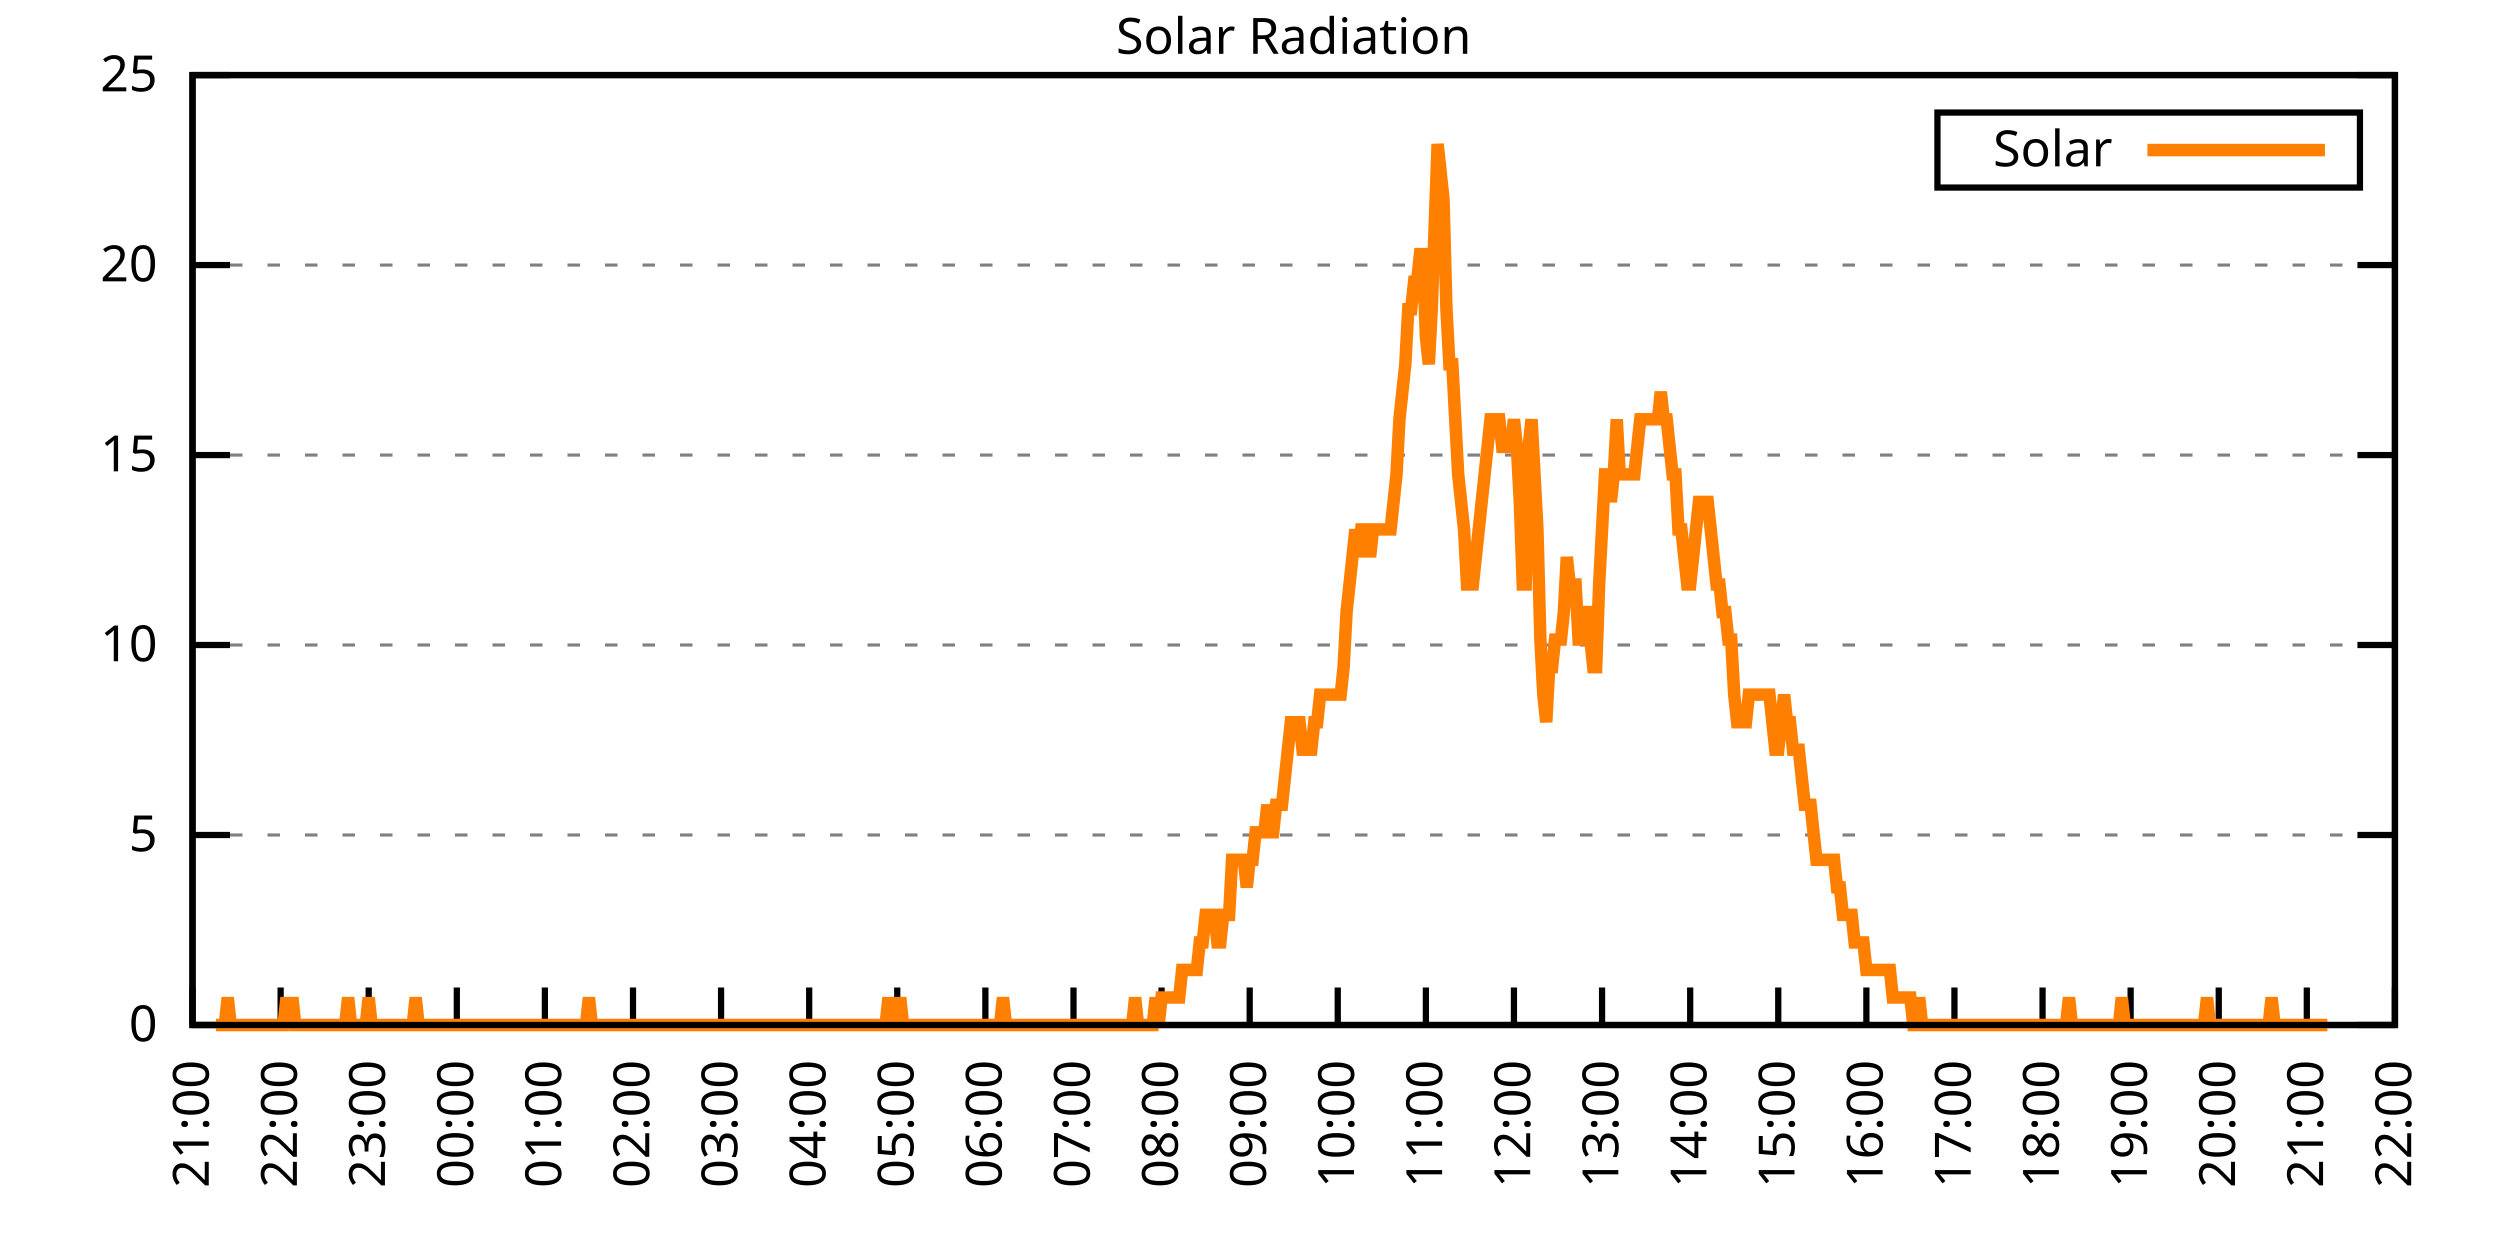
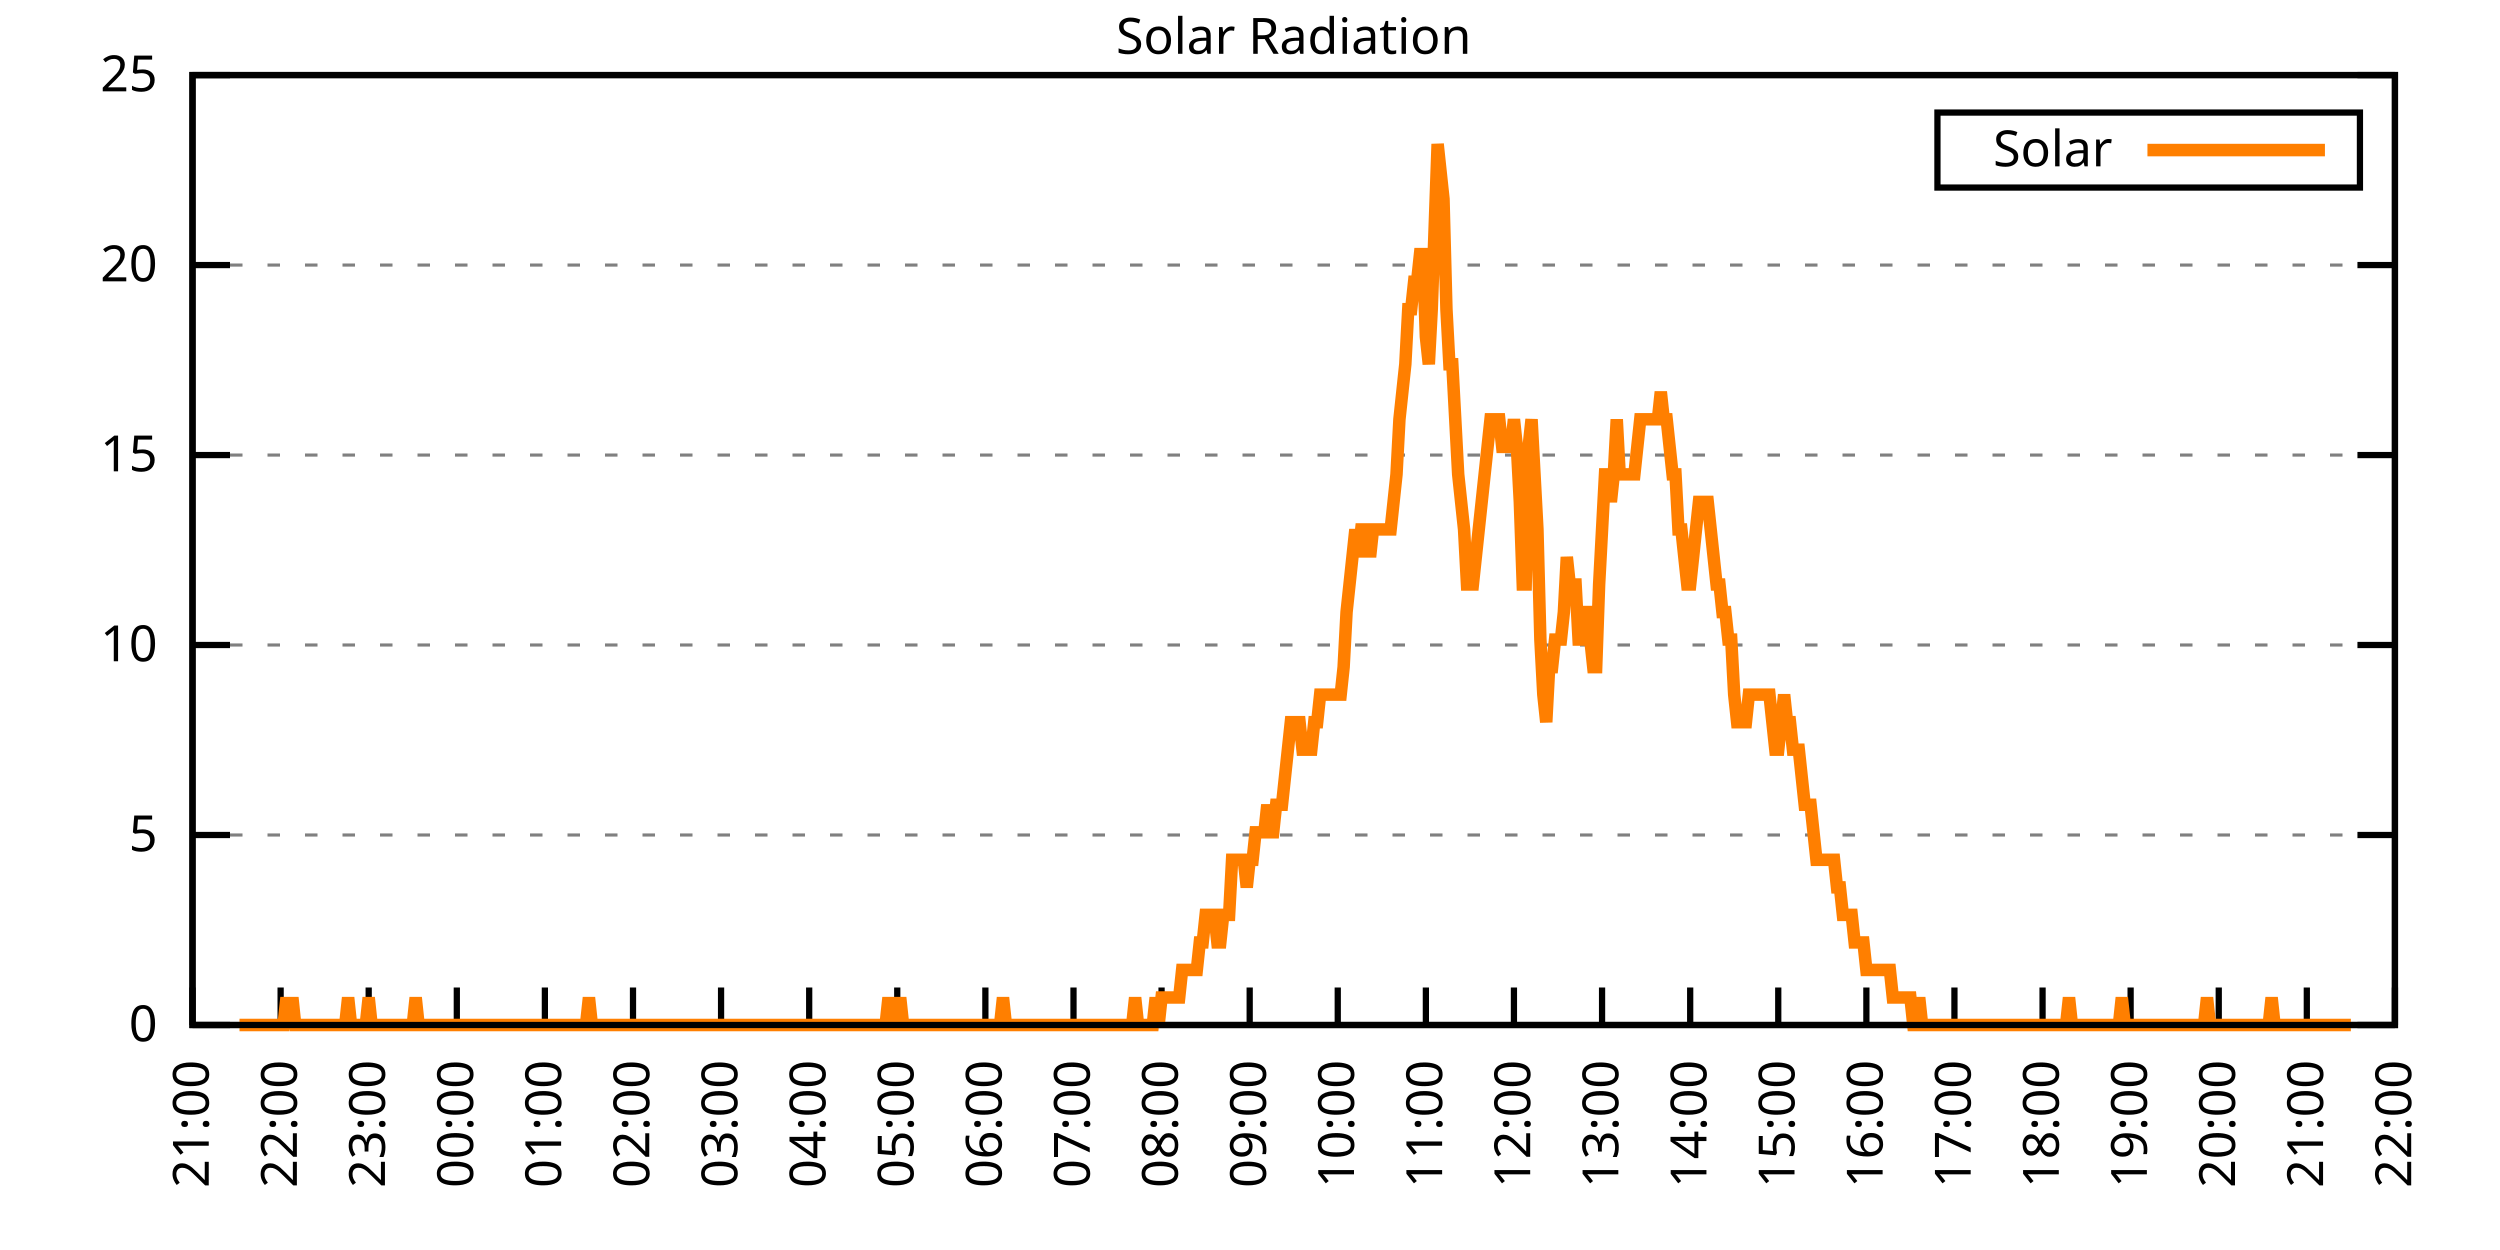
<svg xmlns="http://www.w3.org/2000/svg" xmlns:xlink="http://www.w3.org/1999/xlink" width="400" height="200" viewBox="0 0 400 200">
  <g id="gnuplot_canvas">
    <rect x="0" y="0" width="400" height="200" fill="none" />
    <defs>
      <circle id="gpDot" r="0.5" stroke-width="0.5" stroke="currentColor" />
      <path id="gpPt0" stroke-width="0.333" stroke="currentColor" d="M-1,0 h2 M0,-1 v2" />
      <path id="gpPt1" stroke-width="0.333" stroke="currentColor" d="M-1,-1 L1,1 M1,-1 L-1,1" />
      <path id="gpPt2" stroke-width="0.333" stroke="currentColor" d="M-1,0 L1,0 M0,-1 L0,1 M-1,-1 L1,1 M-1,1 L1,-1" />
      <rect id="gpPt3" stroke-width="0.333" stroke="currentColor" x="-1" y="-1" width="2" height="2" />
      <rect id="gpPt4" stroke-width="0.333" stroke="currentColor" fill="currentColor" x="-1" y="-1" width="2" height="2" />
      <circle id="gpPt5" stroke-width="0.333" stroke="currentColor" cx="0" cy="0" r="1" />
      <use xlink:href="#gpPt5" id="gpPt6" fill="currentColor" stroke="none" />
      <path id="gpPt7" stroke-width="0.333" stroke="currentColor" d="M0,-1.33 L-1.33,0.67 L1.33,0.67 z" />
      <use xlink:href="#gpPt7" id="gpPt8" fill="currentColor" stroke="none" />
      <use xlink:href="#gpPt7" id="gpPt9" stroke="currentColor" transform="rotate(180)" />
      <use xlink:href="#gpPt9" id="gpPt10" fill="currentColor" stroke="none" />
      <use xlink:href="#gpPt3" id="gpPt11" stroke="currentColor" transform="rotate(45)" />
      <use xlink:href="#gpPt11" id="gpPt12" fill="currentColor" stroke="none" />
      <path id="gpPt13" stroke-width="0.333" stroke="currentColor" d="M0,1.330 L1.265,0.411 L0.782,-1.067 L-0.782,-1.076 L-1.265,0.411 z" />
      <use xlink:href="#gpPt13" id="gpPt14" fill="currentColor" stroke="none" />
      <filter id="textbox" filterUnits="objectBoundingBox" x="0" y="0" height="1" width="1">
        <feFlood flood-color="white" flood-opacity="1" result="bgnd" />
        <feComposite in="SourceGraphic" in2="bgnd" operator="atop" />
      </filter>
      <filter id="greybox" filterUnits="objectBoundingBox" x="0" y="0" height="1" width="1">
        <feFlood flood-color="lightgrey" flood-opacity="1" result="grey" />
        <feComposite in="SourceGraphic" in2="grey" operator="atop" />
      </filter>
    </defs>
    <g fill="none" color="white" stroke="currentColor" stroke-width="1.00" stroke-linecap="butt" stroke-linejoin="miter">
</g>
    <g fill="none" color="black" stroke="currentColor" stroke-width="1.00" stroke-linecap="butt" stroke-linejoin="miter">
      <g stroke="none" shape-rendering="crispEdges">
        <polygon fill="rgb(255, 255, 255)" points="30.80,164.00 383.18,164.00 383.18,12.02 30.80,12.02 " />
      </g>
    </g>
    <g fill="none" color="black" stroke="currentColor" stroke-width="1.00" stroke-linecap="butt" stroke-linejoin="miter">
</g>
    <g fill="none" color="black" stroke="black" stroke-width="0.50" stroke-linecap="butt" stroke-linejoin="miter">
</g>
    <g fill="none" color="gray" stroke="currentColor" stroke-width="0.50" stroke-linecap="butt" stroke-linejoin="miter">
      <path stroke="gray" stroke-dasharray="2,4" class="gridline" d="M30.80,164.00 L383.19,164.00  " />
    </g>
    <g fill="none" color="gray" stroke="gray" stroke-width="1.00" stroke-linecap="butt" stroke-linejoin="miter">
</g>
    <g fill="none" color="black" stroke="currentColor" stroke-width="1.00" stroke-linecap="butt" stroke-linejoin="miter">
      <path stroke="black" d="M30.80,164.00 L36.80,164.00 M383.19,164.00 L377.19,164.00  " />
      <g transform="translate(25.20,166.60)" stroke="none" fill="black" font-family="Sans" font-size="8.00" text-anchor="end">
        <text>
          <tspan font-family="Sans"> 0</tspan>
        </text>
      </g>
    </g>
    <g fill="none" color="black" stroke="currentColor" stroke-width="1.00" stroke-linecap="butt" stroke-linejoin="miter">
</g>
    <g fill="none" color="black" stroke="black" stroke-width="0.50" stroke-linecap="butt" stroke-linejoin="miter">
</g>
    <g fill="none" color="gray" stroke="currentColor" stroke-width="0.50" stroke-linecap="butt" stroke-linejoin="miter">
      <path stroke="gray" stroke-dasharray="2,4" class="gridline" d="M30.80,133.60 L383.19,133.60  " />
    </g>
    <g fill="none" color="gray" stroke="gray" stroke-width="1.00" stroke-linecap="butt" stroke-linejoin="miter">
</g>
    <g fill="none" color="black" stroke="currentColor" stroke-width="1.00" stroke-linecap="butt" stroke-linejoin="miter">
      <path stroke="black" d="M30.80,133.60 L36.80,133.60 M383.19,133.60 L377.19,133.60  " />
      <g transform="translate(25.20,136.20)" stroke="none" fill="black" font-family="Sans" font-size="8.00" text-anchor="end">
        <text>
          <tspan font-family="Sans"> 5</tspan>
        </text>
      </g>
    </g>
    <g fill="none" color="black" stroke="currentColor" stroke-width="1.00" stroke-linecap="butt" stroke-linejoin="miter">
</g>
    <g fill="none" color="black" stroke="black" stroke-width="0.50" stroke-linecap="butt" stroke-linejoin="miter">
</g>
    <g fill="none" color="gray" stroke="currentColor" stroke-width="0.50" stroke-linecap="butt" stroke-linejoin="miter">
      <path stroke="gray" stroke-dasharray="2,4" class="gridline" d="M30.80,103.20 L383.19,103.20  " />
    </g>
    <g fill="none" color="gray" stroke="gray" stroke-width="1.00" stroke-linecap="butt" stroke-linejoin="miter">
</g>
    <g fill="none" color="black" stroke="currentColor" stroke-width="1.00" stroke-linecap="butt" stroke-linejoin="miter">
      <path stroke="black" d="M30.80,103.20 L36.80,103.20 M383.19,103.20 L377.19,103.20  " />
      <g transform="translate(25.20,105.80)" stroke="none" fill="black" font-family="Sans" font-size="8.00" text-anchor="end">
        <text>
          <tspan font-family="Sans"> 10</tspan>
        </text>
      </g>
    </g>
    <g fill="none" color="black" stroke="currentColor" stroke-width="1.00" stroke-linecap="butt" stroke-linejoin="miter">
</g>
    <g fill="none" color="black" stroke="black" stroke-width="0.50" stroke-linecap="butt" stroke-linejoin="miter">
</g>
    <g fill="none" color="gray" stroke="currentColor" stroke-width="0.50" stroke-linecap="butt" stroke-linejoin="miter">
      <path stroke="gray" stroke-dasharray="2,4" class="gridline" d="M30.80,72.81 L383.19,72.81  " />
    </g>
    <g fill="none" color="gray" stroke="gray" stroke-width="1.00" stroke-linecap="butt" stroke-linejoin="miter">
</g>
    <g fill="none" color="black" stroke="currentColor" stroke-width="1.00" stroke-linecap="butt" stroke-linejoin="miter">
      <path stroke="black" d="M30.80,72.81 L36.80,72.81 M383.19,72.81 L377.19,72.81  " />
      <g transform="translate(25.20,75.41)" stroke="none" fill="black" font-family="Sans" font-size="8.00" text-anchor="end">
        <text>
          <tspan font-family="Sans"> 15</tspan>
        </text>
      </g>
    </g>
    <g fill="none" color="black" stroke="currentColor" stroke-width="1.00" stroke-linecap="butt" stroke-linejoin="miter">
</g>
    <g fill="none" color="black" stroke="black" stroke-width="0.50" stroke-linecap="butt" stroke-linejoin="miter">
</g>
    <g fill="none" color="gray" stroke="currentColor" stroke-width="0.50" stroke-linecap="butt" stroke-linejoin="miter">
      <path stroke="gray" stroke-dasharray="2,4" class="gridline" d="M30.80,42.41 L383.19,42.41  " />
    </g>
    <g fill="none" color="gray" stroke="gray" stroke-width="1.00" stroke-linecap="butt" stroke-linejoin="miter">
</g>
    <g fill="none" color="black" stroke="currentColor" stroke-width="1.00" stroke-linecap="butt" stroke-linejoin="miter">
      <path stroke="black" d="M30.80,42.41 L36.80,42.41 M383.19,42.41 L377.19,42.41  " />
      <g transform="translate(25.20,45.01)" stroke="none" fill="black" font-family="Sans" font-size="8.00" text-anchor="end">
        <text>
          <tspan font-family="Sans"> 20</tspan>
        </text>
      </g>
    </g>
    <g fill="none" color="black" stroke="currentColor" stroke-width="1.00" stroke-linecap="butt" stroke-linejoin="miter">
</g>
    <g fill="none" color="black" stroke="black" stroke-width="0.50" stroke-linecap="butt" stroke-linejoin="miter">
</g>
    <g fill="none" color="gray" stroke="currentColor" stroke-width="0.50" stroke-linecap="butt" stroke-linejoin="miter">
      <path stroke="gray" stroke-dasharray="2,4" class="gridline" d="M30.80,12.01 L383.19,12.01  " />
    </g>
    <g fill="none" color="gray" stroke="gray" stroke-width="1.00" stroke-linecap="butt" stroke-linejoin="miter">
</g>
    <g fill="none" color="black" stroke="currentColor" stroke-width="1.00" stroke-linecap="butt" stroke-linejoin="miter">
      <path stroke="black" d="M30.80,12.01 L36.80,12.01 M383.19,12.01 L377.19,12.01  " />
      <g transform="translate(25.20,14.61)" stroke="none" fill="black" font-family="Sans" font-size="8.00" text-anchor="end">
        <text>
          <tspan font-family="Sans"> 25</tspan>
        </text>
      </g>
    </g>
    <g fill="none" color="black" stroke="currentColor" stroke-width="1.00" stroke-linecap="butt" stroke-linejoin="miter">
      <path stroke="black" d="M30.80,164.00 L30.80,158.00  " />
      <g transform="translate(33.40,169.60) rotate(270.00)" stroke="none" fill="black" font-family="Sans" font-size="8.00" text-anchor="end">
        <text>
          <tspan font-family="Sans">21:00</tspan>
        </text>
      </g>
    </g>
    <g fill="none" color="black" stroke="currentColor" stroke-width="1.00" stroke-linecap="butt" stroke-linejoin="miter">
      <path stroke="black" d="M44.90,164.00 L44.90,158.00  " />
      <g transform="translate(47.50,169.60) rotate(270.00)" stroke="none" fill="black" font-family="Sans" font-size="8.00" text-anchor="end">
        <text>
          <tspan font-family="Sans">22:00</tspan>
        </text>
      </g>
    </g>
    <g fill="none" color="black" stroke="currentColor" stroke-width="1.00" stroke-linecap="butt" stroke-linejoin="miter">
      <path stroke="black" d="M58.99,164.00 L58.99,158.00  " />
      <g transform="translate(61.59,169.60) rotate(270.00)" stroke="none" fill="black" font-family="Sans" font-size="8.00" text-anchor="end">
        <text>
          <tspan font-family="Sans">23:00</tspan>
        </text>
      </g>
    </g>
    <g fill="none" color="black" stroke="currentColor" stroke-width="1.00" stroke-linecap="butt" stroke-linejoin="miter">
      <path stroke="black" d="M73.09,164.00 L73.09,158.00  " />
      <g transform="translate(75.69,169.60) rotate(270.00)" stroke="none" fill="black" font-family="Sans" font-size="8.00" text-anchor="end">
        <text>
          <tspan font-family="Sans">00:00</tspan>
        </text>
      </g>
    </g>
    <g fill="none" color="black" stroke="currentColor" stroke-width="1.00" stroke-linecap="butt" stroke-linejoin="miter">
      <path stroke="black" d="M87.18,164.00 L87.18,158.00  " />
      <g transform="translate(89.78,169.60) rotate(270.00)" stroke="none" fill="black" font-family="Sans" font-size="8.00" text-anchor="end">
        <text>
          <tspan font-family="Sans">01:00</tspan>
        </text>
      </g>
    </g>
    <g fill="none" color="black" stroke="currentColor" stroke-width="1.00" stroke-linecap="butt" stroke-linejoin="miter">
      <path stroke="black" d="M101.28,164.00 L101.28,158.00  " />
      <g transform="translate(103.88,169.60) rotate(270.00)" stroke="none" fill="black" font-family="Sans" font-size="8.00" text-anchor="end">
        <text>
          <tspan font-family="Sans">02:00</tspan>
        </text>
      </g>
    </g>
    <g fill="none" color="black" stroke="currentColor" stroke-width="1.00" stroke-linecap="butt" stroke-linejoin="miter">
      <path stroke="black" d="M115.37,164.00 L115.37,158.00  " />
      <g transform="translate(117.97,169.60) rotate(270.00)" stroke="none" fill="black" font-family="Sans" font-size="8.00" text-anchor="end">
        <text>
          <tspan font-family="Sans">03:00</tspan>
        </text>
      </g>
    </g>
    <g fill="none" color="black" stroke="currentColor" stroke-width="1.00" stroke-linecap="butt" stroke-linejoin="miter">
      <path stroke="black" d="M129.47,164.00 L129.47,158.00  " />
      <g transform="translate(132.07,169.60) rotate(270.00)" stroke="none" fill="black" font-family="Sans" font-size="8.00" text-anchor="end">
        <text>
          <tspan font-family="Sans">04:00</tspan>
        </text>
      </g>
    </g>
    <g fill="none" color="black" stroke="currentColor" stroke-width="1.00" stroke-linecap="butt" stroke-linejoin="miter">
      <path stroke="black" d="M143.56,164.00 L143.56,158.00  " />
      <g transform="translate(146.16,169.60) rotate(270.00)" stroke="none" fill="black" font-family="Sans" font-size="8.00" text-anchor="end">
        <text>
          <tspan font-family="Sans">05:00</tspan>
        </text>
      </g>
    </g>
    <g fill="none" color="black" stroke="currentColor" stroke-width="1.00" stroke-linecap="butt" stroke-linejoin="miter">
      <path stroke="black" d="M157.66,164.00 L157.66,158.00  " />
      <g transform="translate(160.26,169.60) rotate(270.00)" stroke="none" fill="black" font-family="Sans" font-size="8.00" text-anchor="end">
        <text>
          <tspan font-family="Sans">06:00</tspan>
        </text>
      </g>
    </g>
    <g fill="none" color="black" stroke="currentColor" stroke-width="1.00" stroke-linecap="butt" stroke-linejoin="miter">
      <path stroke="black" d="M171.76,164.00 L171.76,158.00  " />
      <g transform="translate(174.36,169.60) rotate(270.00)" stroke="none" fill="black" font-family="Sans" font-size="8.00" text-anchor="end">
        <text>
          <tspan font-family="Sans">07:00</tspan>
        </text>
      </g>
    </g>
    <g fill="none" color="black" stroke="currentColor" stroke-width="1.00" stroke-linecap="butt" stroke-linejoin="miter">
      <path stroke="black" d="M185.85,164.00 L185.85,158.00  " />
      <g transform="translate(188.45,169.60) rotate(270.00)" stroke="none" fill="black" font-family="Sans" font-size="8.00" text-anchor="end">
        <text>
          <tspan font-family="Sans">08:00</tspan>
        </text>
      </g>
    </g>
    <g fill="none" color="black" stroke="currentColor" stroke-width="1.00" stroke-linecap="butt" stroke-linejoin="miter">
      <path stroke="black" d="M199.95,164.00 L199.95,158.00  " />
      <g transform="translate(202.55,169.60) rotate(270.00)" stroke="none" fill="black" font-family="Sans" font-size="8.00" text-anchor="end">
        <text>
          <tspan font-family="Sans">09:00</tspan>
        </text>
      </g>
    </g>
    <g fill="none" color="black" stroke="currentColor" stroke-width="1.00" stroke-linecap="butt" stroke-linejoin="miter">
      <path stroke="black" d="M214.04,164.00 L214.04,158.00  " />
      <g transform="translate(216.64,169.60) rotate(270.00)" stroke="none" fill="black" font-family="Sans" font-size="8.00" text-anchor="end">
        <text>
          <tspan font-family="Sans">10:00</tspan>
        </text>
      </g>
    </g>
    <g fill="none" color="black" stroke="currentColor" stroke-width="1.00" stroke-linecap="butt" stroke-linejoin="miter">
      <path stroke="black" d="M228.14,164.00 L228.14,158.00  " />
      <g transform="translate(230.74,169.60) rotate(270.00)" stroke="none" fill="black" font-family="Sans" font-size="8.00" text-anchor="end">
        <text>
          <tspan font-family="Sans">11:00</tspan>
        </text>
      </g>
    </g>
    <g fill="none" color="black" stroke="currentColor" stroke-width="1.00" stroke-linecap="butt" stroke-linejoin="miter">
      <path stroke="black" d="M242.23,164.00 L242.23,158.00  " />
      <g transform="translate(244.83,169.60) rotate(270.00)" stroke="none" fill="black" font-family="Sans" font-size="8.00" text-anchor="end">
        <text>
          <tspan font-family="Sans">12:00</tspan>
        </text>
      </g>
    </g>
    <g fill="none" color="black" stroke="currentColor" stroke-width="1.00" stroke-linecap="butt" stroke-linejoin="miter">
      <path stroke="black" d="M256.33,164.00 L256.33,158.00  " />
      <g transform="translate(258.93,169.60) rotate(270.00)" stroke="none" fill="black" font-family="Sans" font-size="8.00" text-anchor="end">
        <text>
          <tspan font-family="Sans">13:00</tspan>
        </text>
      </g>
    </g>
    <g fill="none" color="black" stroke="currentColor" stroke-width="1.00" stroke-linecap="butt" stroke-linejoin="miter">
      <path stroke="black" d="M270.43,164.00 L270.43,158.00  " />
      <g transform="translate(273.03,169.60) rotate(270.00)" stroke="none" fill="black" font-family="Sans" font-size="8.00" text-anchor="end">
        <text>
          <tspan font-family="Sans">14:00</tspan>
        </text>
      </g>
    </g>
    <g fill="none" color="black" stroke="currentColor" stroke-width="1.00" stroke-linecap="butt" stroke-linejoin="miter">
      <path stroke="black" d="M284.52,164.00 L284.52,158.00  " />
      <g transform="translate(287.12,169.60) rotate(270.00)" stroke="none" fill="black" font-family="Sans" font-size="8.00" text-anchor="end">
        <text>
          <tspan font-family="Sans">15:00</tspan>
        </text>
      </g>
    </g>
    <g fill="none" color="black" stroke="currentColor" stroke-width="1.00" stroke-linecap="butt" stroke-linejoin="miter">
      <path stroke="black" d="M298.62,164.00 L298.62,158.00  " />
      <g transform="translate(301.22,169.60) rotate(270.00)" stroke="none" fill="black" font-family="Sans" font-size="8.00" text-anchor="end">
        <text>
          <tspan font-family="Sans">16:00</tspan>
        </text>
      </g>
    </g>
    <g fill="none" color="black" stroke="currentColor" stroke-width="1.00" stroke-linecap="butt" stroke-linejoin="miter">
      <path stroke="black" d="M312.71,164.00 L312.71,158.00  " />
      <g transform="translate(315.31,169.60) rotate(270.00)" stroke="none" fill="black" font-family="Sans" font-size="8.00" text-anchor="end">
        <text>
          <tspan font-family="Sans">17:00</tspan>
        </text>
      </g>
    </g>
    <g fill="none" color="black" stroke="currentColor" stroke-width="1.00" stroke-linecap="butt" stroke-linejoin="miter">
      <path stroke="black" d="M326.81,164.00 L326.81,158.00  " />
      <g transform="translate(329.41,169.60) rotate(270.00)" stroke="none" fill="black" font-family="Sans" font-size="8.00" text-anchor="end">
        <text>
          <tspan font-family="Sans">18:00</tspan>
        </text>
      </g>
    </g>
    <g fill="none" color="black" stroke="currentColor" stroke-width="1.00" stroke-linecap="butt" stroke-linejoin="miter">
      <path stroke="black" d="M340.90,164.00 L340.90,158.00  " />
      <g transform="translate(343.50,169.60) rotate(270.00)" stroke="none" fill="black" font-family="Sans" font-size="8.00" text-anchor="end">
        <text>
          <tspan font-family="Sans">19:00</tspan>
        </text>
      </g>
    </g>
    <g fill="none" color="black" stroke="currentColor" stroke-width="1.00" stroke-linecap="butt" stroke-linejoin="miter">
      <path stroke="black" d="M355.00,164.00 L355.00,158.00  " />
      <g transform="translate(357.60,169.60) rotate(270.00)" stroke="none" fill="black" font-family="Sans" font-size="8.00" text-anchor="end">
        <text>
          <tspan font-family="Sans">20:00</tspan>
        </text>
      </g>
    </g>
    <g fill="none" color="black" stroke="currentColor" stroke-width="1.00" stroke-linecap="butt" stroke-linejoin="miter">
      <path stroke="black" d="M369.09,164.00 L369.09,158.00  " />
      <g transform="translate(371.69,169.60) rotate(270.00)" stroke="none" fill="black" font-family="Sans" font-size="8.00" text-anchor="end">
        <text>
          <tspan font-family="Sans">21:00</tspan>
        </text>
      </g>
    </g>
    <g fill="none" color="black" stroke="currentColor" stroke-width="1.00" stroke-linecap="butt" stroke-linejoin="miter">
      <path stroke="black" d="M383.19,164.00 L383.19,158.00  " />
      <g transform="translate(385.79,169.60) rotate(270.00)" stroke="none" fill="black" font-family="Sans" font-size="8.00" text-anchor="end">
        <text>
          <tspan font-family="Sans">22:00</tspan>
        </text>
      </g>
    </g>
    <g fill="none" color="black" stroke="currentColor" stroke-width="1.00" stroke-linecap="butt" stroke-linejoin="miter">
</g>
    <g fill="none" color="black" stroke="currentColor" stroke-width="1.00" stroke-linecap="butt" stroke-linejoin="miter">
      <path stroke="black" d="M30.80,12.01 L30.80,164.00 L383.19,164.00 L383.19,12.01 L30.80,12.01 Z  " />
    </g>
    <g fill="none" color="black" stroke="currentColor" stroke-width="1.00" stroke-linecap="butt" stroke-linejoin="miter">
</g>
    <g fill="none" color="black" stroke="currentColor" stroke-width="1.00" stroke-linecap="butt" stroke-linejoin="miter">
      <path stroke="black" d="M309.99,30.01 L309.99,18.01 L377.59,18.01 L377.59,30.01 L309.99,30.01 Z  " />
    </g>
    <g id="Solar_Radiation_plot_1">
      <g fill="none" color="white" stroke="black" stroke-width="2.00" stroke-linecap="butt" stroke-linejoin="miter">
</g>
      <g fill="none" color="black" stroke="currentColor" stroke-width="2.00" stroke-linecap="butt" stroke-linejoin="miter">
        <g transform="translate(337.99,26.61)" stroke="none" fill="black" font-family="Sans" font-size="8.00" text-anchor="end">
          <text>
            <tspan font-family="Sans">Solar</tspan>
          </text>
        </g>
      </g>
      <g fill="none" color="black" stroke="currentColor" stroke-width="2.00" stroke-linecap="butt" stroke-linejoin="miter">
-         <path stroke="rgb(255, 127,   0)" d="M343.59,24.01 L371.99,24.01 M34.56,164.00 L35.03,164.00 L35.50,164.00 L35.97,164.00 L36.44,159.60 L36.91,164.00   L37.38,164.00 L37.85,164.00 L38.32,164.00 L38.79,164.00 L39.26,164.00 L39.73,164.00 L40.20,164.00 L40.67,164.00   L41.14,164.00 L41.61,164.00 L42.08,164.00 L42.55,164.00 L43.02,164.00 L43.49,164.00 L43.96,164.00 L44.43,164.00   L44.90,164.00 L45.37,164.00 L45.84,159.60 L46.31,164.00 L46.78,159.60 L47.24,164.00 L47.71,164.00 L48.18,164.00   L48.65,164.00 L49.12,164.00 L49.59,164.00 L50.06,164.00 L50.53,164.00 L51.00,164.00 L51.47,164.00 L51.94,164.00   L52.41,164.00 L52.88,164.00 L53.35,164.00 L53.82,164.00 L54.29,164.00 L54.76,164.00 L55.23,164.00 L55.70,159.60   L56.17,164.00 L56.64,164.00 L57.11,164.00 L57.58,164.00 L58.05,164.00 L58.52,164.00 L58.99,159.60 L59.46,164.00   L59.93,164.00 L60.40,164.00 L60.87,164.00 L61.34,164.00 L61.81,164.00 L62.28,164.00 L62.75,164.00 L63.22,164.00   L63.69,164.00 L64.16,164.00 L64.63,164.00 L65.10,164.00 L65.57,164.00 L66.04,164.00 L66.51,159.60 L66.98,164.00   L67.45,164.00 L67.92,164.00 L68.39,164.00 L68.86,164.00 L69.33,164.00 L69.80,164.00 L70.27,164.00 L70.74,164.00   L71.21,164.00 L71.68,164.00 L72.15,164.00 L72.62,164.00 L73.09,164.00 L73.56,164.00 L74.03,164.00 L74.50,164.00   L74.97,164.00 L75.44,164.00 L75.91,164.00 L76.38,164.00 L76.85,164.00 L77.32,164.00 L77.79,164.00 L78.26,164.00   L78.73,164.00 L79.19,164.00 L79.66,164.00 L80.13,164.00 L80.60,164.00 L81.07,164.00 L81.54,164.00 L82.01,164.00   L82.48,164.00 L82.95,164.00 L83.42,164.00 L83.89,164.00 L84.36,164.00 L84.83,164.00 L85.30,164.00 L85.77,164.00   L86.24,164.00 L86.71,164.00 L87.18,164.00 L87.65,164.00 L88.12,164.00 L88.59,164.00 L89.06,164.00 L89.53,164.00   L90.00,164.00 L90.47,164.00 L90.94,164.00 L91.41,164.00 L91.88,164.00 L92.35,164.00 L92.82,164.00 L93.29,164.00   L93.76,164.00 L94.23,159.60 L94.70,164.00 L95.17,164.00 L95.64,164.00 L96.11,164.00 L96.58,164.00 L97.05,164.00   L97.52,164.00 L97.99,164.00 L98.46,164.00 L98.93,164.00 L99.40,164.00 L99.87,164.00 L100.34,164.00 L100.81,164.00   L101.28,164.00 L101.75,164.00 L102.22,164.00 L102.69,164.00 L103.16,164.00 L103.63,164.00 L104.10,164.00 L104.57,164.00   L105.04,164.00 L105.51,164.00 L105.98,164.00 L106.45,164.00 L106.92,164.00 L107.39,164.00 L107.86,164.00 L108.33,164.00   L108.80,164.00 L109.27,164.00 L109.74,164.00 L110.21,164.00 L110.68,164.00 L111.14,164.00 L111.61,164.00 L112.08,164.00   L112.55,164.00 L113.02,164.00 L113.49,164.00 L113.96,164.00 L114.43,164.00 L114.90,164.00 L115.37,164.00 L115.84,164.00   L116.31,164.00 L116.78,164.00 L117.25,164.00 L117.72,164.00 L118.19,164.00 L118.66,164.00 L119.13,164.00 L119.60,164.00   L120.07,164.00 L120.54,164.00 L121.01,164.00 L121.48,164.00 L121.95,164.00 L122.42,164.00 L122.89,164.00 L123.36,164.00   L123.83,164.00 L124.30,164.00 L124.77,164.00 L125.24,164.00 L125.71,164.00 L126.18,164.00 L126.65,164.00 L127.12,164.00   L127.59,164.00 L128.06,164.00 L128.53,164.00 L129.00,164.00 L129.47,164.00 L129.94,164.00 L130.41,164.00 L130.88,164.00   L131.35,164.00 L131.82,164.00 L132.29,164.00 L132.76,164.00 L133.23,164.00 L133.70,164.00 L134.17,164.00 L134.64,164.00   L135.11,164.00 L135.58,164.00 L136.05,164.00 L136.52,164.00 L136.99,164.00 L137.46,164.00 L137.93,164.00 L138.40,164.00   L138.87,164.00 L139.34,164.00 L139.81,164.00 L140.28,164.00 L140.75,164.00 L141.22,164.00 L141.69,164.00 L142.16,159.60   L142.63,164.00 L143.09,164.00 L143.56,164.00 L144.03,159.60 L144.50,164.00 L144.97,164.00 L145.44,164.00 L145.91,164.00   L146.38,164.00 L146.85,164.00 L147.32,164.00 L147.79,164.00 L148.26,164.00 L148.73,164.00 L149.20,164.00 L149.67,164.00   L150.14,164.00 L150.61,164.00 L151.08,164.00 L151.55,164.00 L152.02,164.00 L152.49,164.00 L152.96,164.00 L153.43,164.00   L153.90,164.00 L154.37,164.00 L154.84,164.00 L155.31,164.00 L155.78,164.00 L156.25,164.00 L156.72,164.00 L157.19,164.00   L157.66,164.00 L158.13,164.00 L158.60,164.00 L159.07,164.00 L159.54,164.00 L160.01,164.00 L160.48,159.60 L160.95,164.00   L161.42,164.00 L161.89,164.00 L162.36,164.00 L162.83,164.00 L163.30,164.00 L163.77,164.00 L164.24,164.00 L164.71,164.00   L165.18,164.00 L165.65,164.00 L166.12,164.00 L166.59,164.00 L167.06,164.00 L167.53,164.00 L168.00,164.00 L168.47,164.00   L168.94,164.00 L169.41,164.00 L169.88,164.00 L170.35,164.00 L170.82,164.00 L171.29,164.00 L171.76,164.00 L172.23,164.00   L172.70,164.00 L173.17,164.00 L173.64,164.00 L174.11,164.00 L174.58,164.00 L175.04,164.00 L175.51,164.00 L175.98,164.00   L176.45,164.00 L176.92,164.00 L177.39,164.00 L177.86,164.00 L178.33,164.00 L178.80,164.00 L179.27,164.00 L179.74,164.00   L180.21,164.00 L180.68,164.00 L181.15,164.00 L181.62,159.60 L182.09,164.00 L182.56,164.00 L183.03,164.00 L183.50,164.00   L183.97,164.00 L184.44,164.00 L184.91,159.60 L185.38,164.00 L185.85,159.60 L186.32,159.60 L186.79,159.60 L187.26,159.60   L187.73,159.60 L188.20,159.60 L188.67,159.60 L189.14,155.19 L189.61,155.19 L190.08,155.19 L190.55,155.19 L191.02,155.19   L191.49,155.19 L191.96,150.79 L192.43,150.79 L192.90,146.38 L193.37,146.38 L193.84,146.38 L194.31,146.38 L194.78,150.79   L195.25,150.79 L195.72,146.38 L196.19,146.38 L196.66,146.38 L197.13,137.57 L197.60,137.57 L198.07,137.57 L198.54,137.57   L199.01,137.57 L199.48,141.98 L199.95,137.57 L200.42,137.57 L200.89,133.17 L201.36,133.17 L201.83,133.17 L202.30,133.17   L202.77,128.76 L203.24,133.17 L203.71,133.17 L204.18,128.76 L204.65,128.76 L205.12,128.76 L205.59,124.36 L206.06,119.95   L206.53,115.55 L207.00,115.55 L207.46,115.55 L207.93,115.55 L208.40,119.95 L208.87,119.95 L209.34,119.95 L209.81,119.95   L210.28,115.55 L210.75,115.55 L211.22,111.14 L211.69,111.14 L212.16,111.14 L212.63,111.14 L213.10,111.14 L213.57,111.14   L214.04,111.14 L214.51,111.14 L214.98,106.74 L215.45,97.93 L215.92,93.52 L216.39,89.12 L216.86,84.71 L217.33,89.12   L217.80,84.71 L218.27,84.71 L218.74,84.71 L219.21,89.12 L219.68,84.71 L220.15,84.71 L220.62,84.71 L221.09,84.71   L221.56,84.71 L222.03,84.71 L222.50,84.71 L222.97,80.31 L223.44,75.90 L223.91,67.09 L224.38,62.69 L224.85,58.28   L225.32,49.47 L225.79,49.47 L226.26,45.07 L226.73,45.07 L227.20,40.66 L227.67,40.66 L228.14,53.88 L228.61,58.28   L229.08,49.47 L229.55,36.26 L230.02,23.04 L230.49,27.45 L230.96,31.85 L231.43,49.47 L231.90,58.28 L232.37,58.28   L232.84,67.09 L233.31,75.90 L233.78,80.31 L234.25,84.71 L234.72,93.52 L235.19,93.52 L235.66,93.52 L236.13,89.12   L236.60,84.71 L237.07,80.31 L237.54,75.90 L238.01,71.50 L238.48,67.09 L238.95,67.09 L239.41,67.09 L239.88,67.09   L240.35,71.50 L240.82,71.50 L241.29,71.50 L241.76,71.50 L242.23,67.09 L242.70,71.50 L243.17,80.31 L243.64,93.52   L244.11,93.52 L244.58,71.50 L245.05,67.09 L245.52,75.90 L245.99,84.71 L246.46,102.33 L246.93,111.14 L247.40,115.55   L247.87,106.74 L248.34,106.74 L248.81,102.33 L249.28,102.33 L249.75,102.33 L250.22,97.93 L250.69,89.12 L251.16,93.52   L251.63,93.52 L252.10,93.52 L252.57,102.33 L253.04,102.33 L253.51,97.93 L253.98,97.93 L254.45,102.33 L254.92,106.74   L255.39,106.74 L255.86,93.52 L256.33,84.71 L256.80,75.90 L257.27,75.90 L257.74,80.31 L258.21,75.90 L258.68,67.09   L259.15,75.90 L259.62,75.90 L260.09,75.90 L260.56,75.90 L261.03,75.90 L261.50,75.90 L261.97,71.50 L262.44,67.09   L262.91,67.09 L263.38,67.09 L263.85,67.09 L264.32,67.09 L264.79,67.09 L265.26,67.09 L265.73,62.69 L266.20,67.09   L266.67,67.09 L267.14,71.50 L267.61,75.90 L268.08,75.90 L268.55,84.71 L269.02,84.71 L269.49,89.12 L269.96,93.52   L270.43,93.52 L270.90,89.12 L271.36,84.71 L271.83,80.31 L272.30,80.31 L272.77,80.31 L273.24,80.31 L273.71,84.71   L274.18,89.12 L274.65,93.52 L275.12,93.52 L275.59,97.93 L276.06,97.93 L276.53,102.33 L277.00,102.33 L277.47,111.14   L277.94,115.55 L278.41,115.55 L278.88,115.55 L279.35,115.55 L279.82,111.14 L280.29,111.14 L280.76,111.14 L281.23,111.14   L281.70,111.14 L282.17,111.14 L282.64,111.14 L283.11,111.14 L283.58,115.55 L284.05,119.95 L284.52,119.95 L284.99,115.55   L285.46,111.14 L285.93,115.55 L286.40,115.55 L286.87,119.95 L287.34,119.95 L287.81,119.95 L288.28,124.36 L288.75,128.76   L289.22,128.76 L289.69,128.76 L290.16,133.17 L290.63,137.57 L291.10,137.57 L291.57,137.57 L292.04,137.57 L292.51,137.57   L292.98,137.57 L293.45,137.57 L293.92,141.98 L294.39,141.98 L294.86,146.38 L295.33,146.38 L295.80,146.38 L296.27,146.38   L296.74,150.79 L297.21,150.79 L297.68,150.79 L298.15,150.79 L298.62,155.19 L299.09,155.19 L299.56,155.19 L300.03,155.19   L300.50,155.19 L300.97,155.19 L301.44,155.19 L301.91,155.19 L302.38,155.19 L302.85,159.60 L303.31,159.60 L303.78,159.60   L304.25,159.60 L304.72,159.60 L305.19,159.60 L305.66,159.60 L306.13,164.00 L306.60,164.00 L307.07,159.60 L307.54,164.00   L308.01,164.00 L308.48,164.00 L308.95,164.00 L309.42,164.00 L309.89,164.00 L310.36,164.00 L310.83,164.00 L311.30,164.00   L311.77,164.00 L312.24,164.00 L312.71,164.00 L313.18,164.00 L313.65,164.00 L314.12,164.00 L314.59,164.00 L315.06,164.00   L315.53,164.00 L316.00,164.00 L316.47,164.00 L316.94,164.00 L317.41,164.00 L317.88,164.00 L318.35,164.00 L318.82,164.00   L319.29,164.00 L319.76,164.00 L320.23,164.00 L320.70,164.00 L321.17,164.00 L321.64,164.00 L322.11,164.00 L322.58,164.00   L323.05,164.00 L323.52,164.00 L323.99,164.00 L324.46,164.00 L324.93,164.00 L325.40,164.00 L325.87,164.00 L326.34,164.00   L326.81,164.00 L327.28,164.00 L327.75,164.00 L328.22,164.00 L328.69,164.00 L329.16,164.00 L329.63,164.00 L330.10,164.00   L330.57,164.00 L331.04,159.60 L331.51,164.00 L331.98,164.00 L332.45,164.00 L332.92,164.00 L333.39,164.00 L333.86,164.00   L334.33,164.00 L334.80,164.00 L335.26,164.00 L335.73,164.00 L336.20,164.00 L336.67,164.00 L337.14,164.00 L337.61,164.00   L338.08,164.00 L338.55,164.00 L339.02,164.00 L339.49,159.60 L339.96,164.00 L340.43,164.00 L340.90,164.00 L341.37,164.00   L341.84,164.00 L342.31,164.00 L342.78,164.00 L343.25,164.00 L343.72,164.00 L344.19,164.00 L344.66,164.00 L345.13,164.00   L345.60,164.00 L346.07,164.00 L346.54,164.00 L347.01,164.00 L347.48,164.00 L347.95,164.00 L348.42,164.00 L348.89,164.00   L349.36,164.00 L349.83,164.00 L350.30,164.00 L350.77,164.00 L351.24,164.00 L351.71,164.00 L352.18,164.00 L352.65,164.00   L353.12,159.60 L353.59,164.00 L354.06,164.00 L354.53,164.00 L355.00,164.00 L355.47,164.00 L355.94,164.00 L356.41,164.00   L356.88,164.00 L357.35,164.00 L357.82,164.00 L358.29,164.00 L358.76,164.00 L359.23,164.00 L359.70,164.00 L360.17,164.00   L360.64,164.00 L361.11,164.00 L361.58,164.00 L362.05,164.00 L362.52,164.00 L362.99,164.00 L363.46,159.60 L363.93,164.00   L364.40,164.00 L364.87,164.00 L365.34,164.00 L365.81,164.00 L366.28,164.00 L366.75,164.00 L367.21,164.00 L367.68,164.00   L368.15,164.00 L368.62,164.00 L369.09,164.00 L369.56,164.00 L370.03,164.00 L370.50,164.00 L370.97,164.00 L371.44,164.00   L371.91,164.00 L372.38,164.00  " />
+         <path stroke="rgb(255, 127,   0)" d="M343.59,24.01 L371.99,24.01 M38.32,164.00 L38.79,164.00 L39.26,164.00 L39.73,164.00 L40.20,164.00 L40.67,164.00   L41.14,164.00 L41.61,164.00 L42.08,164.00 L42.55,164.00 L43.02,164.00 L43.49,164.00 L43.96,164.00 L44.43,164.00   L44.90,164.00 L45.37,164.00 L45.84,159.60 L46.31,164.00 L46.78,159.60 L47.24,164.00 L47.71,164.00 L48.18,164.00   L48.65,164.00 L49.12,164.00 L49.59,164.00 L50.06,164.00 L50.53,164.00 L51.00,164.00 L51.47,164.00 L51.94,164.00   L52.41,164.00 L52.88,164.00 L53.35,164.00 L53.82,164.00 L54.29,164.00 L54.76,164.00 L55.23,164.00 L55.70,159.60   L56.17,164.00 L56.64,164.00 L57.11,164.00 L57.58,164.00 L58.05,164.00 L58.52,164.00 L58.99,159.60 L59.46,164.00   L59.93,164.00 L60.40,164.00 L60.87,164.00 L61.34,164.00 L61.81,164.00 L62.28,164.00 L62.75,164.00 L63.22,164.00   L63.69,164.00 L64.16,164.00 L64.63,164.00 L65.10,164.00 L65.57,164.00 L66.04,164.00 L66.51,159.60 L66.98,164.00   L67.45,164.00 L67.92,164.00 L68.39,164.00 L68.86,164.00 L69.33,164.00 L69.80,164.00 L70.27,164.00 L70.74,164.00   L71.21,164.00 L71.68,164.00 L72.15,164.00 L72.62,164.00 L73.09,164.00 L73.56,164.00 L74.03,164.00 L74.50,164.00   L74.97,164.00 L75.44,164.00 L75.91,164.00 L76.38,164.00 L76.85,164.00 L77.32,164.00 L77.79,164.00 L78.26,164.00   L78.73,164.00 L79.19,164.00 L79.66,164.00 L80.13,164.00 L80.60,164.00 L81.07,164.00 L81.54,164.00 L82.01,164.00   L82.48,164.00 L82.95,164.00 L83.42,164.00 L83.89,164.00 L84.36,164.00 L84.83,164.00 L85.30,164.00 L85.77,164.00   L86.24,164.00 L86.71,164.00 L87.18,164.00 L87.65,164.00 L88.12,164.00 L88.59,164.00 L89.06,164.00 L89.53,164.00   L90.00,164.00 L90.47,164.00 L90.94,164.00 L91.41,164.00 L91.88,164.00 L92.35,164.00 L92.82,164.00 L93.29,164.00   L93.76,164.00 L94.23,159.60 L94.70,164.00 L95.17,164.00 L95.64,164.00 L96.11,164.00 L96.58,164.00 L97.05,164.00   L97.52,164.00 L97.99,164.00 L98.46,164.00 L98.93,164.00 L99.40,164.00 L99.87,164.00 L100.34,164.00 L100.81,164.00   L101.28,164.00 L101.75,164.00 L102.22,164.00 L102.69,164.00 L103.16,164.00 L103.63,164.00 L104.10,164.00 L104.57,164.00   L105.04,164.00 L105.51,164.00 L105.98,164.00 L106.45,164.00 L106.92,164.00 L107.39,164.00 L107.86,164.00 L108.33,164.00   L108.80,164.00 L109.27,164.00 L109.74,164.00 L110.21,164.00 L110.68,164.00 L111.14,164.00 L111.61,164.00 L112.08,164.00   L112.55,164.00 L113.02,164.00 L113.49,164.00 L113.96,164.00 L114.43,164.00 L114.90,164.00 L115.37,164.00 L115.84,164.00   L116.31,164.00 L116.78,164.00 L117.25,164.00 L117.72,164.00 L118.19,164.00 L118.66,164.00 L119.13,164.00 L119.60,164.00   L120.07,164.00 L120.54,164.00 L121.01,164.00 L121.48,164.00 L121.95,164.00 L122.42,164.00 L122.89,164.00 L123.36,164.00   L123.83,164.00 L124.30,164.00 L124.77,164.00 L125.24,164.00 L125.71,164.00 L126.18,164.00 L126.65,164.00 L127.12,164.00   L127.59,164.00 L128.06,164.00 L128.53,164.00 L129.00,164.00 L129.47,164.00 L129.94,164.00 L130.41,164.00 L130.88,164.00   L131.35,164.00 L131.82,164.00 L132.29,164.00 L132.76,164.00 L133.23,164.00 L133.70,164.00 L134.17,164.00 L134.64,164.00   L135.11,164.00 L135.58,164.00 L136.05,164.00 L136.52,164.00 L136.99,164.00 L137.46,164.00 L137.93,164.00 L138.40,164.00   L138.87,164.00 L139.34,164.00 L139.81,164.00 L140.28,164.00 L140.75,164.00 L141.22,164.00 L141.69,164.00 L142.16,159.60   L142.63,164.00 L143.09,164.00 L143.56,164.00 L144.03,159.60 L144.50,164.00 L144.97,164.00 L145.44,164.00 L145.91,164.00   L146.38,164.00 L146.85,164.00 L147.32,164.00 L147.79,164.00 L148.26,164.00 L148.73,164.00 L149.20,164.00 L149.67,164.00   L150.14,164.00 L150.61,164.00 L151.08,164.00 L151.55,164.00 L152.02,164.00 L152.49,164.00 L152.96,164.00 L153.43,164.00   L153.90,164.00 L154.37,164.00 L154.84,164.00 L155.31,164.00 L155.78,164.00 L156.25,164.00 L156.72,164.00 L157.19,164.00   L157.66,164.00 L158.13,164.00 L158.60,164.00 L159.07,164.00 L159.54,164.00 L160.01,164.00 L160.48,159.60 L160.95,164.00   L161.42,164.00 L161.89,164.00 L162.36,164.00 L162.83,164.00 L163.30,164.00 L163.77,164.00 L164.24,164.00 L164.71,164.00   L165.18,164.00 L165.65,164.00 L166.12,164.00 L166.59,164.00 L167.06,164.00 L167.53,164.00 L168.00,164.00 L168.47,164.00   L168.94,164.00 L169.41,164.00 L169.88,164.00 L170.35,164.00 L170.82,164.00 L171.29,164.00 L171.76,164.00 L172.23,164.00   L172.70,164.00 L173.17,164.00 L173.64,164.00 L174.11,164.00 L174.58,164.00 L175.04,164.00 L175.51,164.00 L175.98,164.00   L176.45,164.00 L176.92,164.00 L177.39,164.00 L177.86,164.00 L178.33,164.00 L178.80,164.00 L179.27,164.00 L179.74,164.00   L180.21,164.00 L180.68,164.00 L181.15,164.00 L181.62,159.60 L182.09,164.00 L182.56,164.00 L183.03,164.00 L183.50,164.00   L183.97,164.00 L184.44,164.00 L184.91,159.60 L185.38,164.00 L185.85,159.60 L186.32,159.60 L186.79,159.60 L187.26,159.60   L187.73,159.60 L188.20,159.60 L188.67,159.60 L189.14,155.19 L189.61,155.19 L190.08,155.19 L190.55,155.19 L191.02,155.19   L191.49,155.19 L191.96,150.79 L192.43,150.79 L192.90,146.38 L193.37,146.38 L193.84,146.38 L194.31,146.38 L194.78,150.79   L195.25,150.79 L195.72,146.38 L196.19,146.38 L196.66,146.38 L197.13,137.57 L197.60,137.57 L198.07,137.57 L198.54,137.57   L199.01,137.57 L199.48,141.98 L199.95,137.57 L200.42,137.57 L200.89,133.17 L201.36,133.17 L201.83,133.17 L202.30,133.17   L202.77,128.76 L203.24,133.17 L203.71,133.17 L204.18,128.76 L204.65,128.76 L205.12,128.76 L205.59,124.36 L206.06,119.95   L206.53,115.55 L207.00,115.55 L207.46,115.55 L207.93,115.55 L208.40,119.95 L208.87,119.95 L209.34,119.95 L209.81,119.95   L210.28,115.55 L210.75,115.55 L211.22,111.14 L211.69,111.14 L212.16,111.14 L212.63,111.14 L213.10,111.14 L213.57,111.14   L214.04,111.14 L214.51,111.14 L214.98,106.74 L215.45,97.93 L215.92,93.52 L216.39,89.12 L216.86,84.71 L217.33,89.12   L217.80,84.71 L218.27,84.71 L218.74,84.71 L219.21,89.12 L219.68,84.71 L220.15,84.71 L220.62,84.71 L221.09,84.71   L221.56,84.71 L222.03,84.71 L222.50,84.71 L222.97,80.31 L223.44,75.90 L223.91,67.09 L224.38,62.69 L224.85,58.28   L225.32,49.47 L225.79,49.47 L226.26,45.07 L226.73,45.07 L227.20,40.66 L227.67,40.66 L228.14,53.88 L228.61,58.28   L229.08,49.47 L229.55,36.26 L230.02,23.04 L230.49,27.45 L230.96,31.85 L231.43,49.47 L231.90,58.28 L232.37,58.28   L232.84,67.09 L233.31,75.90 L233.78,80.31 L234.25,84.71 L234.72,93.52 L235.19,93.52 L235.66,93.52 L236.13,89.12   L236.60,84.71 L237.07,80.31 L237.54,75.90 L238.01,71.50 L238.48,67.09 L238.95,67.09 L239.41,67.09 L239.88,67.09   L240.35,71.50 L240.82,71.50 L241.29,71.50 L241.76,71.50 L242.23,67.09 L242.70,71.50 L243.17,80.31 L243.64,93.52   L244.11,93.52 L244.58,71.50 L245.05,67.09 L245.52,75.90 L245.99,84.71 L246.46,102.33 L246.93,111.14 L247.40,115.55   L247.87,106.74 L248.34,106.74 L248.81,102.33 L249.28,102.33 L249.75,102.33 L250.22,97.93 L250.69,89.12 L251.16,93.52   L251.63,93.52 L252.10,93.52 L252.57,102.33 L253.04,102.33 L253.51,97.93 L253.98,97.93 L254.45,102.33 L254.92,106.74   L255.39,106.74 L255.86,93.52 L256.33,84.71 L256.80,75.90 L257.27,75.90 L257.74,80.31 L258.21,75.90 L258.68,67.09   L259.15,75.90 L259.62,75.90 L260.09,75.90 L260.56,75.90 L261.03,75.90 L261.50,75.90 L261.97,71.50 L262.44,67.09   L262.91,67.09 L263.38,67.09 L263.85,67.09 L264.32,67.09 L264.79,67.09 L265.26,67.09 L265.73,62.69 L266.20,67.09   L266.67,67.09 L267.14,71.50 L267.61,75.90 L268.08,75.90 L268.55,84.71 L269.02,84.71 L269.49,89.12 L269.96,93.52   L270.43,93.52 L270.90,89.12 L271.36,84.71 L271.83,80.31 L272.30,80.31 L272.77,80.31 L273.24,80.31 L273.71,84.71   L274.18,89.12 L274.65,93.52 L275.12,93.52 L275.59,97.93 L276.06,97.93 L276.53,102.33 L277.00,102.33 L277.47,111.14   L277.94,115.55 L278.41,115.55 L278.88,115.55 L279.35,115.55 L279.82,111.14 L280.29,111.14 L280.76,111.14 L281.23,111.14   L281.70,111.14 L282.17,111.14 L282.64,111.14 L283.11,111.14 L283.58,115.55 L284.05,119.95 L284.52,119.95 L284.99,115.55   L285.46,111.14 L285.93,115.55 L286.40,115.55 L286.87,119.95 L287.34,119.95 L287.81,119.95 L288.28,124.36 L288.75,128.76   L289.22,128.76 L289.69,128.76 L290.16,133.17 L290.63,137.57 L291.10,137.57 L291.57,137.57 L292.04,137.57 L292.51,137.57   L292.98,137.57 L293.45,137.57 L293.92,141.98 L294.39,141.98 L294.86,146.38 L295.33,146.38 L295.80,146.38 L296.27,146.38   L296.74,150.79 L297.21,150.79 L297.68,150.79 L298.15,150.79 L298.62,155.19 L299.09,155.19 L299.56,155.19 L300.03,155.19   L300.50,155.19 L300.97,155.19 L301.44,155.19 L301.91,155.19 L302.38,155.19 L302.85,159.60 L303.31,159.60 L303.78,159.60   L304.25,159.60 L304.72,159.60 L305.19,159.60 L305.66,159.60 L306.13,164.00 L306.60,164.00 L307.07,159.60 L307.54,164.00   L308.01,164.00 L308.48,164.00 L308.95,164.00 L309.42,164.00 L309.89,164.00 L310.36,164.00 L310.83,164.00 L311.30,164.00   L311.77,164.00 L312.24,164.00 L312.71,164.00 L313.18,164.00 L313.65,164.00 L314.12,164.00 L314.59,164.00 L315.06,164.00   L315.53,164.00 L316.00,164.00 L316.47,164.00 L316.94,164.00 L317.41,164.00 L317.88,164.00 L318.35,164.00 L318.82,164.00   L319.29,164.00 L319.76,164.00 L320.23,164.00 L320.70,164.00 L321.17,164.00 L321.64,164.00 L322.11,164.00 L322.58,164.00   L323.05,164.00 L323.52,164.00 L323.99,164.00 L324.46,164.00 L324.93,164.00 L325.40,164.00 L325.87,164.00 L326.34,164.00   L326.81,164.00 L327.28,164.00 L327.75,164.00 L328.22,164.00 L328.69,164.00 L329.16,164.00 L329.63,164.00 L330.10,164.00   L330.57,164.00 L331.04,159.60 L331.51,164.00 L331.98,164.00 L332.45,164.00 L332.92,164.00 L333.39,164.00 L333.86,164.00   L334.33,164.00 L334.80,164.00 L335.26,164.00 L335.73,164.00 L336.20,164.00 L336.67,164.00 L337.14,164.00 L337.61,164.00   L338.08,164.00 L338.55,164.00 L339.02,164.00 L339.49,159.60 L339.96,164.00 L340.43,164.00 L340.90,164.00 L341.37,164.00   L341.84,164.00 L342.31,164.00 L342.78,164.00 L343.25,164.00 L343.72,164.00 L344.19,164.00 L344.66,164.00 L345.13,164.00   L345.60,164.00 L346.07,164.00 L346.54,164.00 L347.01,164.00 L347.48,164.00 L347.95,164.00 L348.42,164.00 L348.89,164.00   L349.36,164.00 L349.83,164.00 L350.30,164.00 L350.77,164.00 L351.24,164.00 L351.71,164.00 L352.18,164.00 L352.65,164.00   L353.12,159.60 L353.59,164.00 L354.06,164.00 L354.53,164.00 L355.00,164.00 L355.47,164.00 L355.94,164.00 L356.41,164.00   L356.88,164.00 L357.35,164.00 L357.82,164.00 L358.29,164.00 L358.76,164.00 L359.23,164.00 L359.70,164.00 L360.17,164.00   L360.64,164.00 L361.11,164.00 L361.58,164.00 L362.05,164.00 L362.52,164.00 L362.99,164.00 L363.46,159.60 L363.93,164.00   L364.40,164.00 L364.87,164.00 L365.34,164.00 L365.81,164.00 L366.28,164.00 L366.75,164.00 L367.21,164.00 L367.68,164.00   L368.15,164.00 L368.62,164.00 L369.09,164.00 L369.56,164.00 L370.03,164.00 L370.50,164.00 L370.97,164.00 L371.44,164.00   L371.91,164.00 L372.38,164.00 L372.85,164.00 L373.32,164.00 L373.79,164.00 L374.26,164.00 L374.73,164.00 L375.20,164.00   L375.67,164.00 L376.14,164.00  " />
      </g>
    </g>
    <g fill="none" color="black" stroke="currentColor" stroke-width="2.00" stroke-linecap="butt" stroke-linejoin="miter">
</g>
    <g fill="none" color="black" stroke="black" stroke-width="1.00" stroke-linecap="butt" stroke-linejoin="miter">
</g>
    <g fill="none" color="black" stroke="currentColor" stroke-width="1.00" stroke-linecap="butt" stroke-linejoin="miter">
      <path stroke="black" d="M30.80,12.01 L30.80,164.00 L383.19,164.00 L383.19,12.01 L30.80,12.01 Z  " />
      <g transform="translate(6.80,88.01) rotate(270.00)" stroke="none" fill="black" font-family="Sans" font-size="8.00" text-anchor="middle">
        <text />
      </g>
    </g>
    <g fill="none" color="black" stroke="currentColor" stroke-width="1.00" stroke-linecap="butt" stroke-linejoin="miter">
</g>
    <g fill="none" color="black" stroke="currentColor" stroke-width="1.00" stroke-linecap="butt" stroke-linejoin="miter">
      <g transform="translate(206.99,8.61)" stroke="none" fill="black" font-family="Sans" font-size="8.00" text-anchor="middle">
        <text>
          <tspan font-family="Sans">Solar Radiation</tspan>
        </text>
      </g>
    </g>
    <g fill="none" color="black" stroke="currentColor" stroke-width="1.00" stroke-linecap="butt" stroke-linejoin="miter">
</g>
  </g>
</svg>
